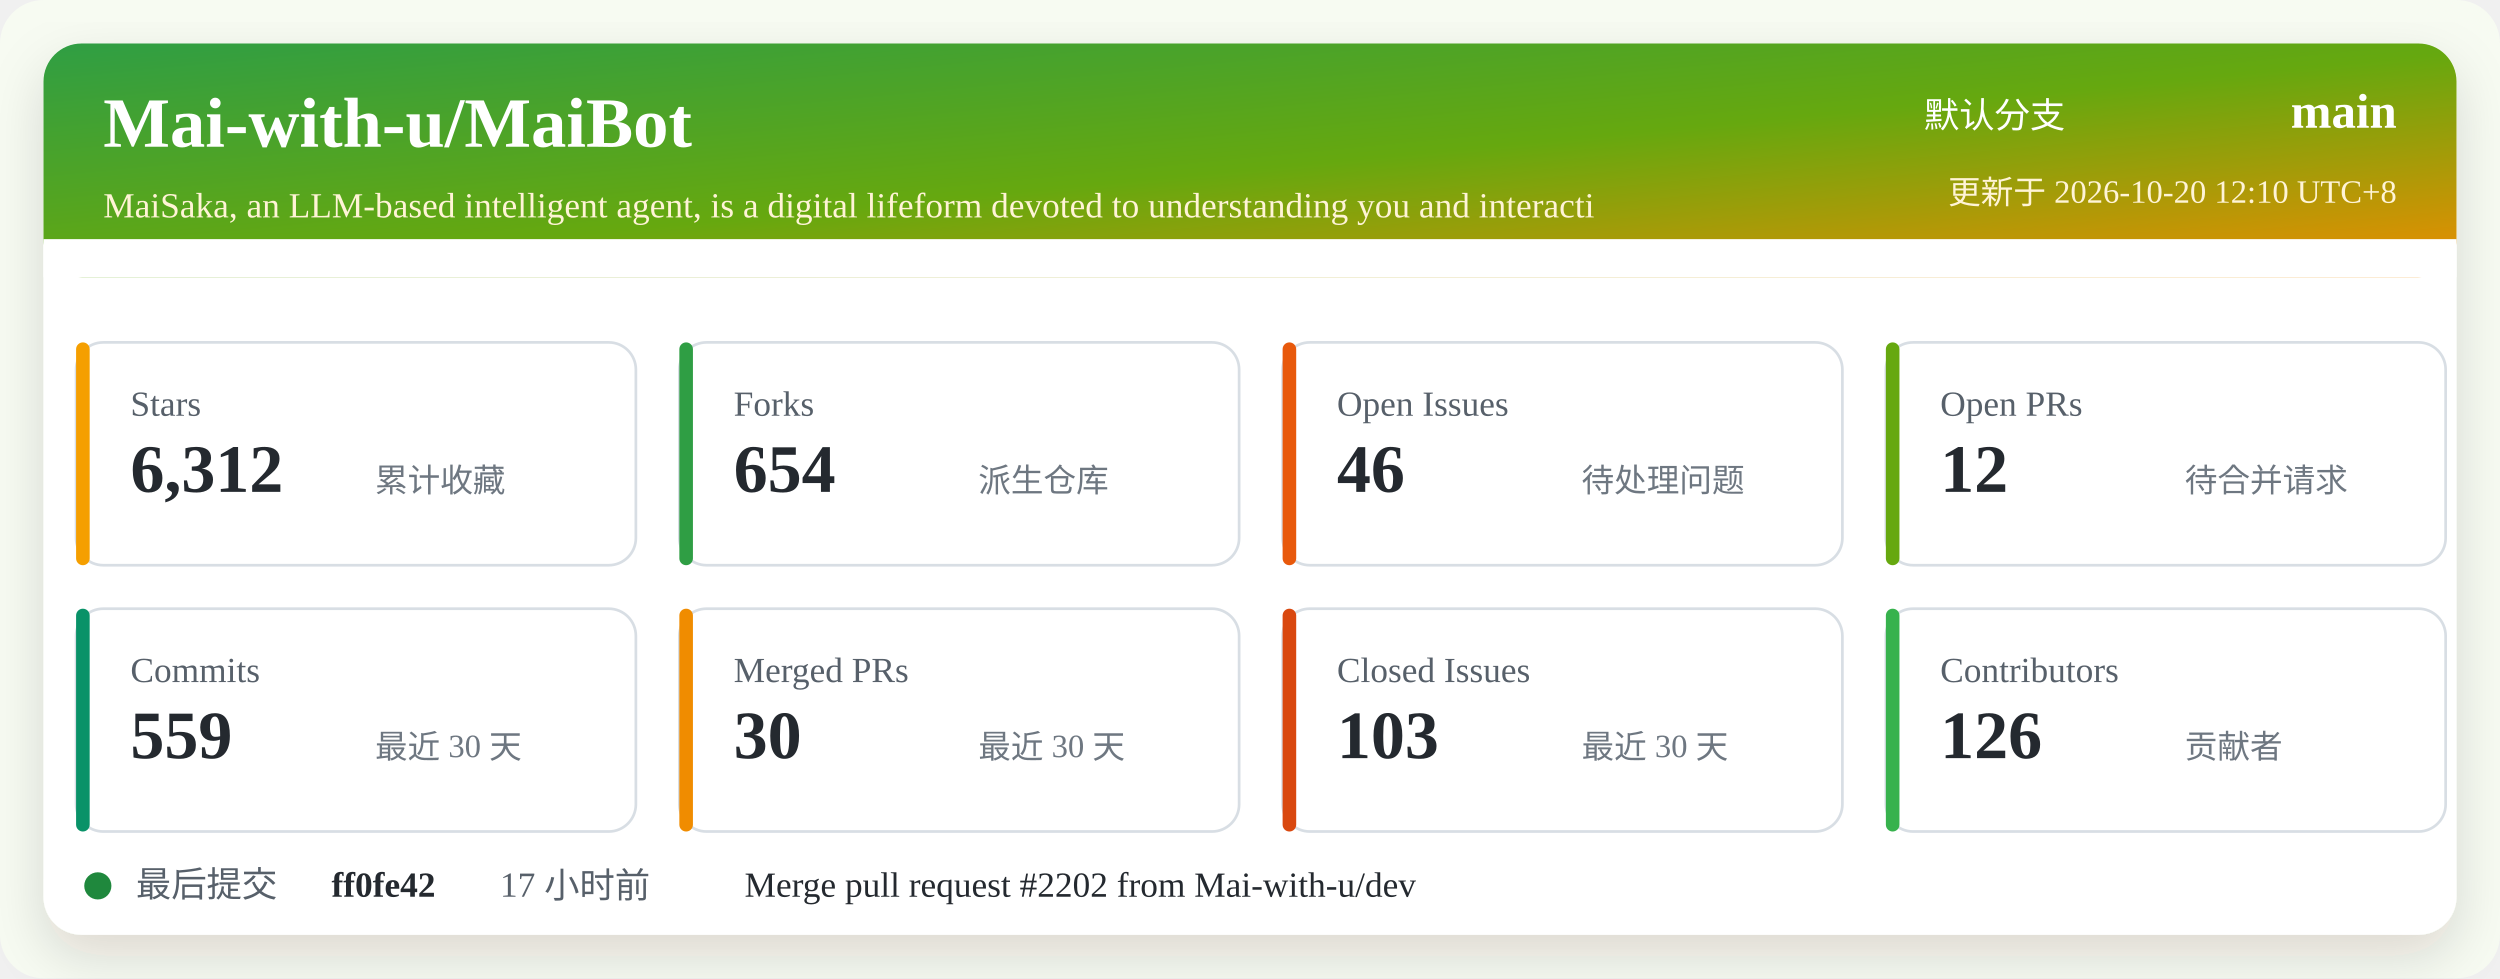
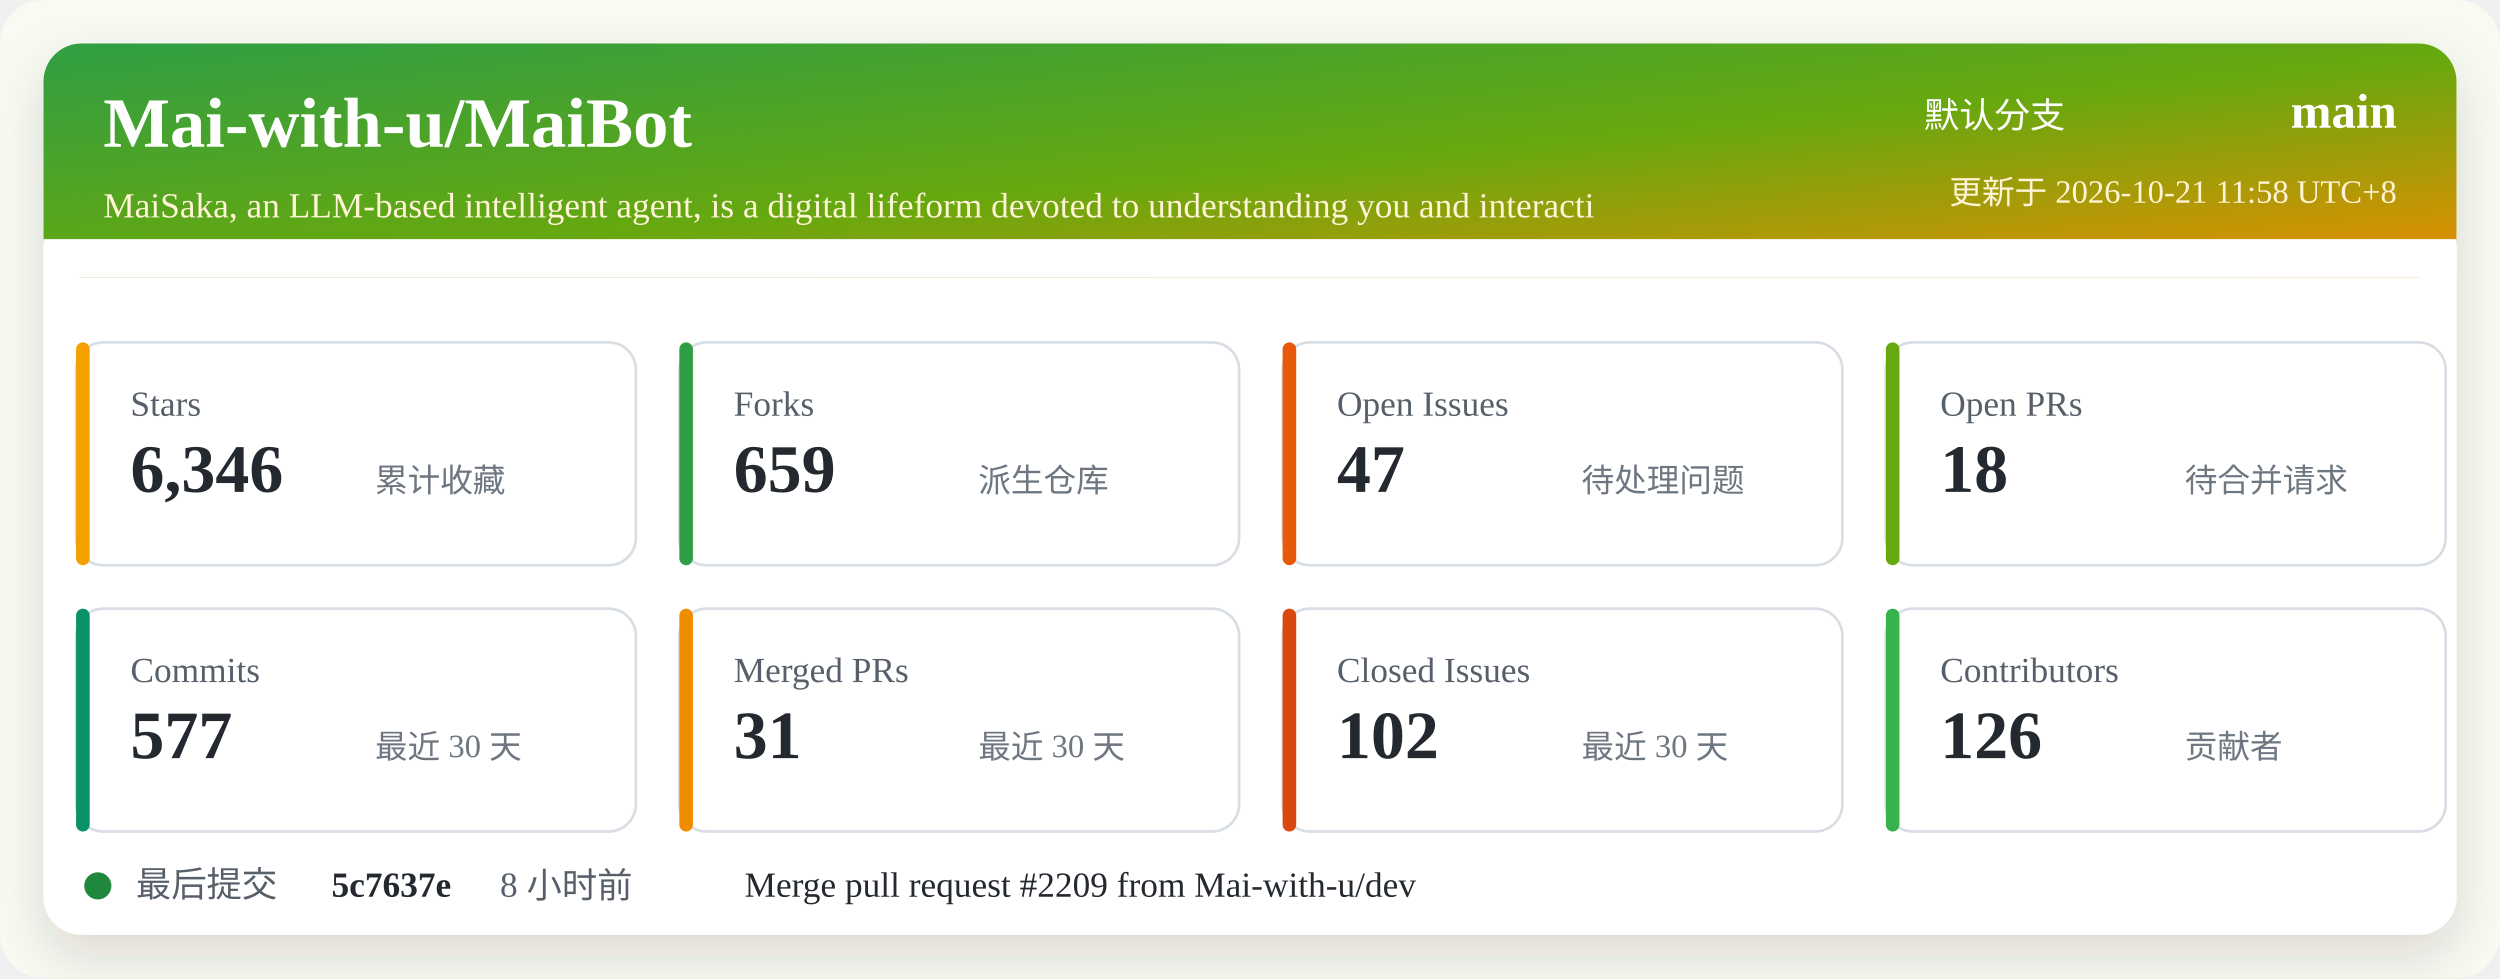
<svg xmlns="http://www.w3.org/2000/svg" width="920" height="360" viewBox="0 0 920 360" role="img" aria-labelledby="title desc">
  <defs>
    <linearGradient id="header" x1="0" x2="1" y1="0" y2="1">
      <stop offset="0%" stop-color="#2f9e44" />
      <stop offset="52%" stop-color="#66a80f" />
      <stop offset="100%" stop-color="#f08c00" />
    </linearGradient>
    <filter id="shadow" x="-5%" y="-5%" width="110%" height="110%">
      <feDropShadow dx="0" dy="8" stdDeviation="10" flood-color="#2b2318" flood-opacity="0.14" />
    </filter>
  </defs>
  <rect width="920" height="360" rx="16" fill="#f7fbf2" />
  <rect x="16" y="16" width="888" height="328" rx="14" fill="#ffffff" filter="url(#shadow)" />
  <rect x="16" y="16" width="888" height="86" rx="14" fill="url(#header)" />
  <path d="M16 88 H904 V102 H16 Z" fill="#ffffff" />
  <text x="38" y="54" fill="#ffffff" font-size="26" font-weight="700">Mai-with-u/MaiBot</text>
  <text x="38" y="80" fill="#fff4d6" font-size="13">MaiSaka, an LLM-based intelligent agent, is a digital lifeform devoted to understanding you and interacti</text>
  <text x="760" y="47" fill="#ffffff" font-size="13" text-anchor="end">默认分支</text>
  <text x="882" y="47" fill="#ffffff" font-size="18" font-weight="700" text-anchor="end">main</text>
-   <text x="882" y="75" fill="#fff4d6" font-size="12" text-anchor="end">更新于 2026-10-20 12:10 UTC+8</text>
+   <text x="882" y="75" fill="#fff4d6" font-size="12" text-anchor="end">更新于 2026-10-21 11:58 UTC+8</text>
  <g transform="translate(28 126)">
    <rect width="206" height="82" rx="10" fill="#ffffff" stroke="#d8dee4" />
    <rect x="0" y="0" width="5" height="82" rx="2.5" fill="#f59f00" />
    <text x="20" y="27" fill="#57606a" font-size="13">Stars</text>
-     <text x="20" y="55" fill="#24292f" font-size="25" font-weight="700">6,312</text>
+     <text x="20" y="55" fill="#24292f" font-size="25" font-weight="700">6,346</text>
    <text x="110" y="55" fill="#6e7781" font-size="12">累计收藏</text>
  </g>
  <g transform="translate(250 126)">
    <rect width="206" height="82" rx="10" fill="#ffffff" stroke="#d8dee4" />
    <rect x="0" y="0" width="5" height="82" rx="2.5" fill="#2f9e44" />
    <text x="20" y="27" fill="#57606a" font-size="13">Forks</text>
-     <text x="20" y="55" fill="#24292f" font-size="25" font-weight="700">654</text>
+     <text x="20" y="55" fill="#24292f" font-size="25" font-weight="700">659</text>
    <text x="110" y="55" fill="#6e7781" font-size="12">派生仓库</text>
  </g>
  <g transform="translate(472 126)">
    <rect width="206" height="82" rx="10" fill="#ffffff" stroke="#d8dee4" />
    <rect x="0" y="0" width="5" height="82" rx="2.5" fill="#e8590c" />
    <text x="20" y="27" fill="#57606a" font-size="13">Open Issues</text>
-     <text x="20" y="55" fill="#24292f" font-size="25" font-weight="700">46</text>
+     <text x="20" y="55" fill="#24292f" font-size="25" font-weight="700">47</text>
    <text x="110" y="55" fill="#6e7781" font-size="12">待处理问题</text>
  </g>
  <g transform="translate(694 126)">
    <rect width="206" height="82" rx="10" fill="#ffffff" stroke="#d8dee4" />
    <rect x="0" y="0" width="5" height="82" rx="2.5" fill="#66a80f" />
    <text x="20" y="27" fill="#57606a" font-size="13">Open PRs</text>
-     <text x="20" y="55" fill="#24292f" font-size="25" font-weight="700">12</text>
+     <text x="20" y="55" fill="#24292f" font-size="25" font-weight="700">18</text>
    <text x="110" y="55" fill="#6e7781" font-size="12">待合并请求</text>
  </g>
  <g transform="translate(28 224)">
    <rect width="206" height="82" rx="10" fill="#ffffff" stroke="#d8dee4" />
    <rect x="0" y="0" width="5" height="82" rx="2.5" fill="#099268" />
    <text x="20" y="27" fill="#57606a" font-size="13">Commits</text>
-     <text x="20" y="55" fill="#24292f" font-size="25" font-weight="700">559</text>
+     <text x="20" y="55" fill="#24292f" font-size="25" font-weight="700">577</text>
    <text x="110" y="55" fill="#6e7781" font-size="12">最近 30 天</text>
  </g>
  <g transform="translate(250 224)">
    <rect width="206" height="82" rx="10" fill="#ffffff" stroke="#d8dee4" />
    <rect x="0" y="0" width="5" height="82" rx="2.5" fill="#f08c00" />
    <text x="20" y="27" fill="#57606a" font-size="13">Merged PRs</text>
-     <text x="20" y="55" fill="#24292f" font-size="25" font-weight="700">30</text>
+     <text x="20" y="55" fill="#24292f" font-size="25" font-weight="700">31</text>
    <text x="110" y="55" fill="#6e7781" font-size="12">最近 30 天</text>
  </g>
  <g transform="translate(472 224)">
    <rect width="206" height="82" rx="10" fill="#ffffff" stroke="#d8dee4" />
    <rect x="0" y="0" width="5" height="82" rx="2.5" fill="#d9480f" />
    <text x="20" y="27" fill="#57606a" font-size="13">Closed Issues</text>
-     <text x="20" y="55" fill="#24292f" font-size="25" font-weight="700">103</text>
+     <text x="20" y="55" fill="#24292f" font-size="25" font-weight="700">102</text>
    <text x="110" y="55" fill="#6e7781" font-size="12">最近 30 天</text>
  </g>
  <g transform="translate(694 224)">
    <rect width="206" height="82" rx="10" fill="#ffffff" stroke="#d8dee4" />
    <rect x="0" y="0" width="5" height="82" rx="2.5" fill="#37b24d" />
    <text x="20" y="27" fill="#57606a" font-size="13">Contributors</text>
    <text x="20" y="55" fill="#24292f" font-size="25" font-weight="700">126</text>
    <text x="110" y="55" fill="#6e7781" font-size="12">贡献者</text>
  </g>
  <g transform="translate(28 318)">
    <circle cx="8" cy="8" r="5" fill="#1f883d" />
    <text x="22" y="12" fill="#57606a" font-size="13">最后提交</text>
-     <text x="94" y="12" fill="#24292f" font-size="13" font-weight="700">ff0fe42</text>
-     <text x="156" y="12" fill="#57606a" font-size="13">17 小时前</text>
-     <text x="246" y="12" fill="#24292f" font-size="13">Merge pull request #2202 from Mai-with-u/dev</text>
+     <text x="94" y="12" fill="#24292f" font-size="13" font-weight="700">5c7637e</text>
+     <text x="156" y="12" fill="#57606a" font-size="13">8 小时前</text>
+     <text x="246" y="12" fill="#24292f" font-size="13">Merge pull request #2209 from Mai-with-u/dev</text>
  </g>
</svg>
